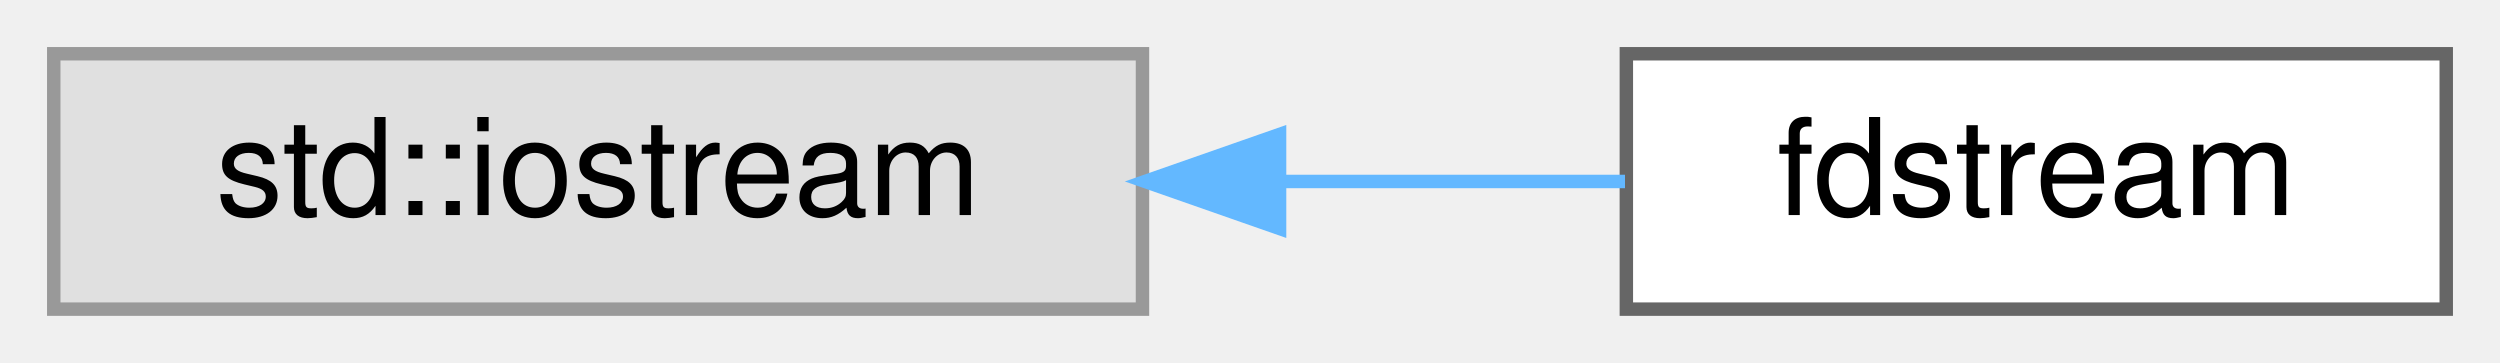
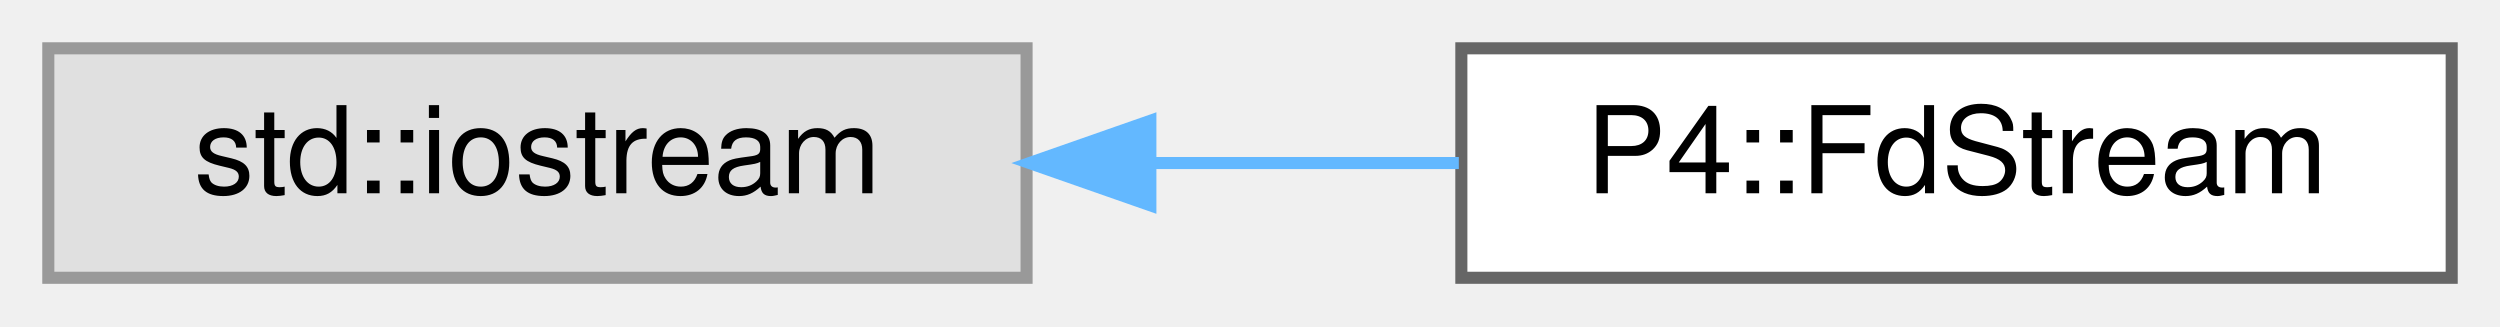
- <svg xmlns="http://www.w3.org/2000/svg" xmlns:xlink="http://www.w3.org/1999/xlink" width="186pt" height="27pt" viewBox="0.00 0.00 186.00 27.00">
+ <svg xmlns="http://www.w3.org/2000/svg" xmlns:xlink="http://www.w3.org/1999/xlink" width="207pt" height="27pt" viewBox="0.00 0.00 207.00 27.00">
  <g id="graph0" class="graph" transform="scale(1 1) rotate(0) translate(4 23)">
    <g id="Node000000" class="node">
      <g id="a_Node000000">
        <a xlink:title=" ">
          <polygon fill="#e0e0e0" stroke="#999999" points="81,-19 0,-19 0,0 81,0 81,-19" />
          <text text-anchor="middle" x="40.5" y="-7" font-family="Helvetica,sans-Serif" font-size="10.00">std::iostream</text>
        </a>
      </g>
    </g>
    <g id="Node000001" class="node">
      <g id="a_Node000001">
-         <a xlink:href="classfdstream.html" target="_top" xlink:title=" ">
-           <polygon fill="white" stroke="#666666" points="178,-19 117,-19 117,0 178,0 178,-19" />
-           <text text-anchor="middle" x="147.5" y="-7" font-family="Helvetica,sans-Serif" font-size="10.00">fdstream</text>
+         <a xlink:href="class_p4_1_1_fd_stream.html" target="_top" xlink:title=" ">
+           <polygon fill="white" stroke="#666666" points="199,-19 117,-19 117,0 199,0 199,-19" />
+           <text text-anchor="middle" x="158" y="-7" font-family="Helvetica,sans-Serif" font-size="10.00">P4::FdStream</text>
        </a>
      </g>
    </g>
    <g id="edge2724_Node000000_Node000001" class="edge">
      <g id="a_edge2724_Node000000_Node000001">
        <a xlink:title=" ">
-           <path fill="none" stroke="#63b8ff" d="M91.35,-9.5C100.09,-9.5 108.93,-9.5 116.9,-9.5" />
-           <polygon fill="#63b8ff" stroke="#63b8ff" points="91.2,-6 81.2,-9.5 91.2,-13 91.2,-6" />
+           <path fill="none" stroke="#63b8ff" d="M91.42,-9.5C99.9,-9.5 108.6,-9.5 116.79,-9.5" />
+           <polygon fill="#63b8ff" stroke="#63b8ff" points="91.25,-6 81.25,-9.5 91.25,-13 91.25,-6" />
        </a>
      </g>
    </g>
  </g>
</svg>
